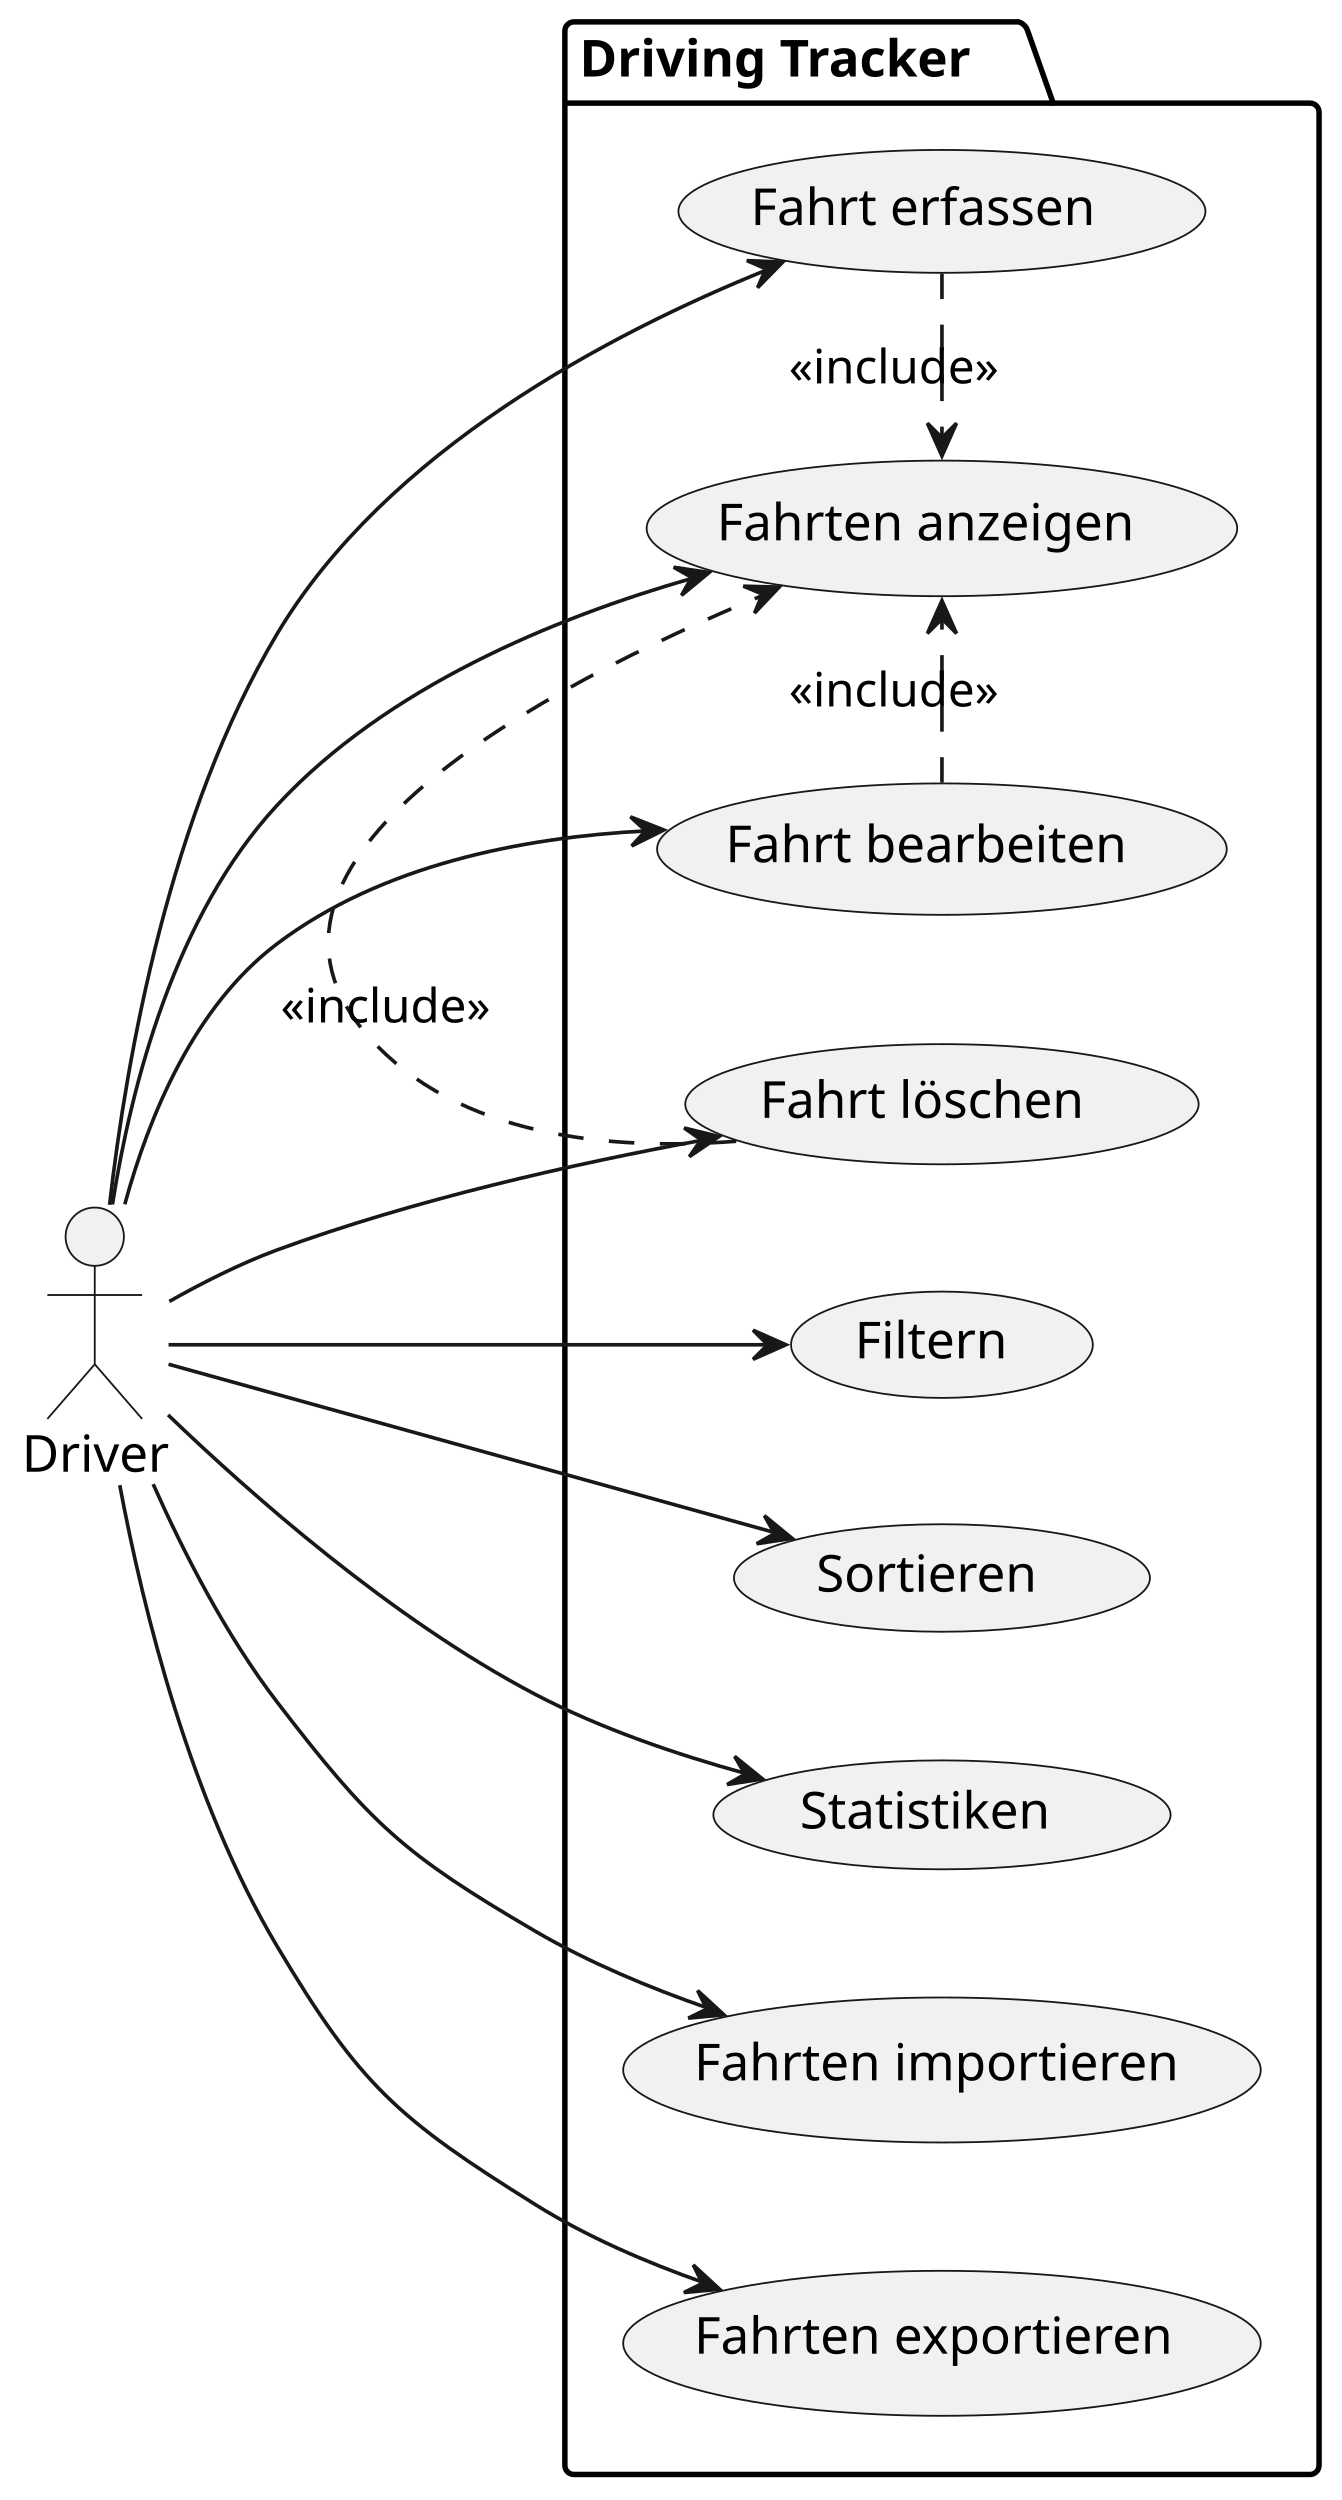
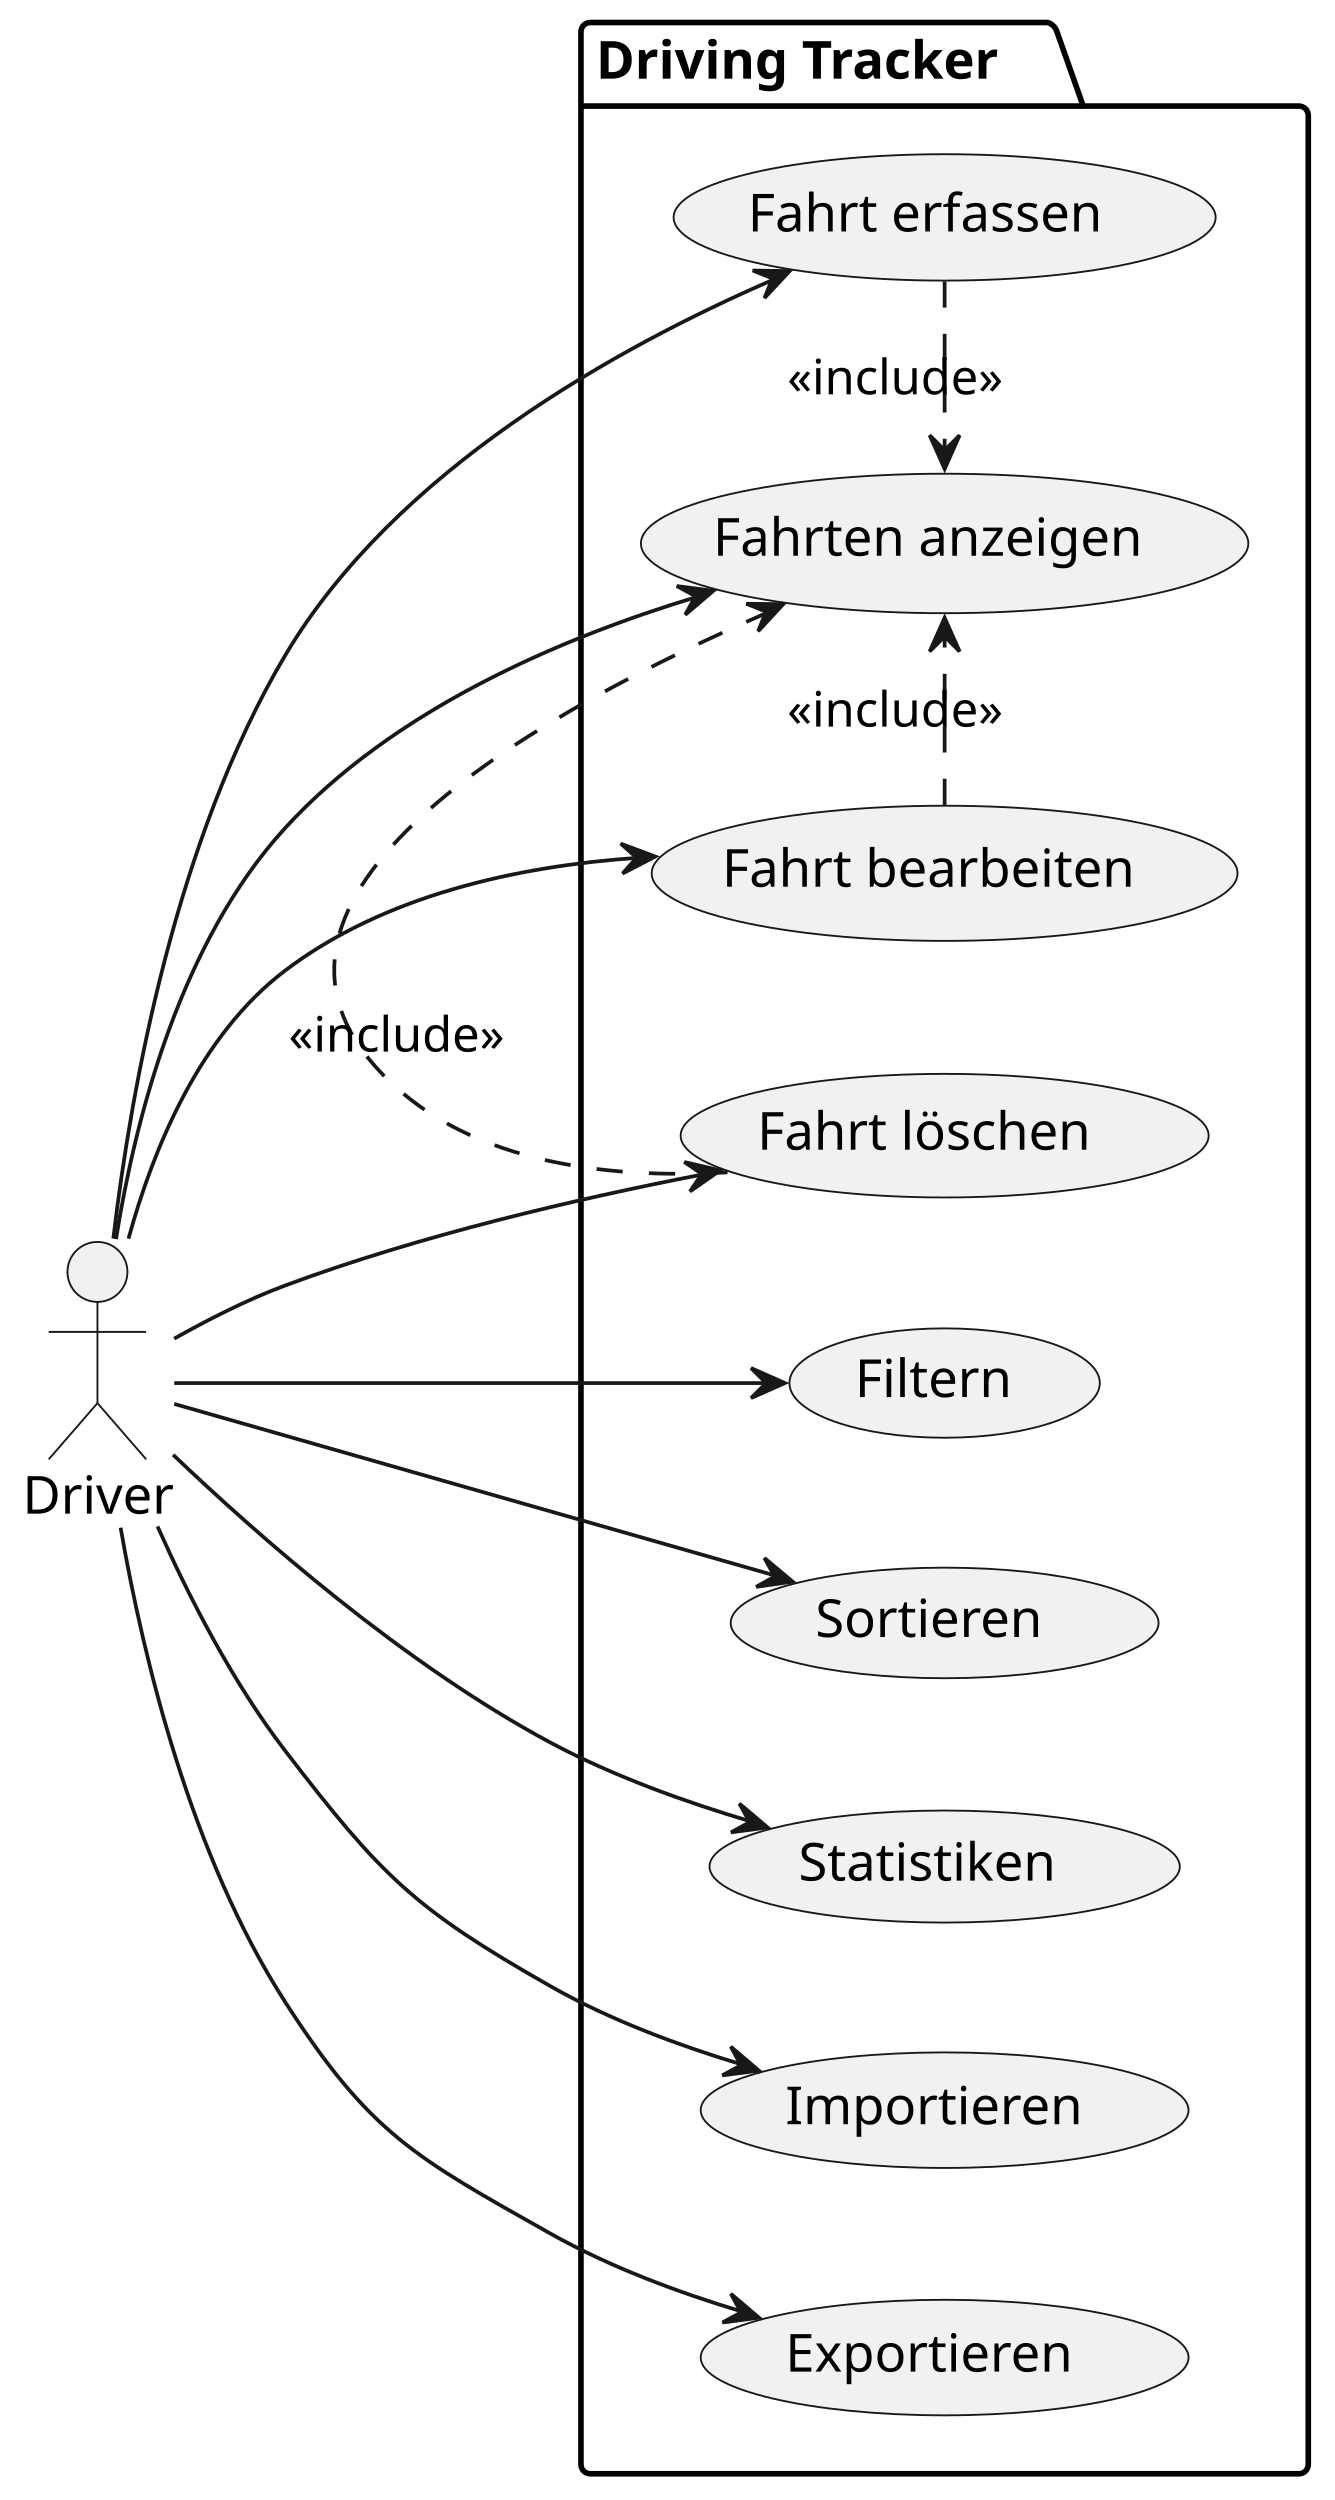
- <svg xmlns="http://www.w3.org/2000/svg" contentStyleType="text/css" height="686px" preserveAspectRatio="none" style="width:368px;height:686px;background:#FFFFFF;" version="1.1" viewBox="0 0 368 686" width="368px" zoomAndPan="magnify">
+ <svg xmlns="http://www.w3.org/2000/svg" contentStyleType="text/css" height="667px" preserveAspectRatio="none" style="width:356px;height:667px;background:#FFFFFF;" version="1.1" viewBox="0 0 356 667" width="356px" zoomAndPan="magnify">
  <defs />
  <g>
    <g id="cluster_Driving Tracker">
-       <path d="M157.5,6 L279.5,6 A3.75,3.75 0 0 1 282,8.5 L289,28.297 L359.45,28.297 A2.5,2.5 0 0 1 361.95,30.797 L361.95,676.5 A2.5,2.5 0 0 1 359.45,679 L157.5,679 A2.5,2.5 0 0 1 155,676.5 L155,8.5 A2.5,2.5 0 0 1 157.5,6 " fill="none" style="stroke:#000000;stroke-width:1.5;" />
+       <path d="M157.5,6 L279.5,6 A3.75,3.75 0 0 1 282,8.5 L289,28.297 L346.55,28.297 A2.5,2.5 0 0 1 349.05,30.797 L349.05,657.5 A2.5,2.5 0 0 1 346.55,660 L157.5,660 A2.5,2.5 0 0 1 155,657.5 L155,8.5 A2.5,2.5 0 0 1 157.5,6 " fill="none" style="stroke:#000000;stroke-width:1.5;" />
      <line style="stroke:#000000;stroke-width:1.5;" x1="155" x2="289" y1="28.297" y2="28.297" />
      <text fill="#000000" font-family="sans-serif" font-size="14" font-weight="bold" lengthAdjust="spacing" textLength="121" x="159" y="20.995">Driving Tracker</text>
    </g>
    <g id="elem_UC1">
-       <ellipse cx="258.467" cy="58.002" fill="#F1F1F1" rx="72.307" ry="16.861" style="stroke:#181818;stroke-width:0.5;" />
-       <text fill="#000000" font-family="sans-serif" font-size="14" lengthAdjust="spacing" textLength="99" x="205.967" y="61.749">Fahrt erfassen</text>
+       <ellipse cx="252.027" cy="58.002" fill="#F1F1F1" rx="72.307" ry="16.861" style="stroke:#181818;stroke-width:0.5;" />
+       <text fill="#000000" font-family="sans-serif" font-size="14" lengthAdjust="spacing" textLength="99" x="199.527" y="61.749">Fahrt erfassen</text>
    </g>
    <g id="elem_UC2">
-       <ellipse cx="258.465" cy="233.001" fill="#F1F1F1" rx="78.155" ry="18.031" style="stroke:#181818;stroke-width:0.5;" />
-       <text fill="#000000" font-family="sans-serif" font-size="14" lengthAdjust="spacing" textLength="114" x="199.076" y="236.587">Fahrt bearbeiten</text>
+       <ellipse cx="252.025" cy="233.001" fill="#F1F1F1" rx="78.155" ry="18.031" style="stroke:#181818;stroke-width:0.5;" />
+       <text fill="#000000" font-family="sans-serif" font-size="14" lengthAdjust="spacing" textLength="114" x="192.636" y="236.587">Fahrt bearbeiten</text>
    </g>
    <g id="elem_UC3">
-       <ellipse cx="258.473" cy="302.997" fill="#F1F1F1" rx="70.433" ry="16.487" style="stroke:#181818;stroke-width:0.5;" />
-       <text fill="#000000" font-family="sans-serif" font-size="14" lengthAdjust="spacing" textLength="94" x="208.473" y="306.744">Fahrt löschen</text>
+       <ellipse cx="252.033" cy="302.997" fill="#F1F1F1" rx="70.433" ry="16.487" style="stroke:#181818;stroke-width:0.5;" />
+       <text fill="#000000" font-family="sans-serif" font-size="14" lengthAdjust="spacing" textLength="94" x="202.033" y="306.744">Fahrt löschen</text>
    </g>
    <g id="elem_UC4">
-       <ellipse cx="258.467" cy="144.995" fill="#F1F1F1" rx="81.027" ry="18.605" style="stroke:#181818;stroke-width:0.5;" />
-       <text fill="#000000" font-family="sans-serif" font-size="14" lengthAdjust="spacing" textLength="121" x="196.681" y="148.262">Fahrten anzeigen</text>
+       <ellipse cx="252.027" cy="144.995" fill="#F1F1F1" rx="81.027" ry="18.605" style="stroke:#181818;stroke-width:0.5;" />
+       <text fill="#000000" font-family="sans-serif" font-size="14" lengthAdjust="spacing" textLength="121" x="190.242" y="148.262">Fahrten anzeigen</text>
    </g>
    <g id="elem_UC5">
-       <ellipse cx="258.467" cy="369.001" fill="#F1F1F1" rx="41.407" ry="14.591" style="stroke:#181818;stroke-width:0.5;" />
-       <text fill="#000000" font-family="sans-serif" font-size="14" lengthAdjust="spacing" textLength="42" x="234.542" y="372.731">Filtern</text>
+       <ellipse cx="252.027" cy="369.001" fill="#F1F1F1" rx="41.407" ry="14.591" style="stroke:#181818;stroke-width:0.5;" />
+       <text fill="#000000" font-family="sans-serif" font-size="14" lengthAdjust="spacing" textLength="42" x="228.102" y="372.731">Filtern</text>
    </g>
    <g id="elem_UC6">
-       <ellipse cx="258.47" cy="433.001" fill="#F1F1F1" rx="57.08" ry="14.751" style="stroke:#181818;stroke-width:0.5;" />
-       <text fill="#000000" font-family="sans-serif" font-size="14" lengthAdjust="spacing" textLength="63" x="223.97" y="436.749">Sortieren</text>
+       <ellipse cx="252.03" cy="433.001" fill="#F1F1F1" rx="57.08" ry="14.751" style="stroke:#181818;stroke-width:0.5;" />
+       <text fill="#000000" font-family="sans-serif" font-size="14" lengthAdjust="spacing" textLength="63" x="217.53" y="436.749">Sortieren</text>
    </g>
    <g id="elem_UC7">
-       <ellipse cx="258.475" cy="497.997" fill="#F1F1F1" rx="62.735" ry="14.947" style="stroke:#181818;stroke-width:0.5;" />
-       <text fill="#000000" font-family="sans-serif" font-size="14" lengthAdjust="spacing" textLength="72" x="219.475" y="501.745">Statistiken</text>
+       <ellipse cx="252.035" cy="497.997" fill="#F1F1F1" rx="62.735" ry="14.947" style="stroke:#181818;stroke-width:0.5;" />
+       <text fill="#000000" font-family="sans-serif" font-size="14" lengthAdjust="spacing" textLength="72" x="213.035" y="501.745">Statistiken</text>
    </g>
    <g id="elem_UC8">
-       <ellipse cx="258.474" cy="568.005" fill="#F1F1F1" rx="87.474" ry="19.895" style="stroke:#181818;stroke-width:0.5;" />
-       <text fill="#000000" font-family="sans-serif" font-size="14" lengthAdjust="spacing" textLength="136" x="190.474" y="570.852">Fahrten importieren</text>
+       <ellipse cx="252.027" cy="562.995" fill="#F1F1F1" rx="65.077" ry="15.415" style="stroke:#181818;stroke-width:0.5;" />
+       <text fill="#000000" font-family="sans-serif" font-size="14" lengthAdjust="spacing" textLength="79" x="209.527" y="566.743">Importieren</text>
    </g>
    <g id="elem_UC9">
-       <ellipse cx="258.474" cy="643.005" fill="#F1F1F1" rx="87.474" ry="19.895" style="stroke:#181818;stroke-width:0.5;" />
-       <text fill="#000000" font-family="sans-serif" font-size="14" lengthAdjust="spacing" textLength="136" x="190.474" y="645.852">Fahrten exportieren</text>
+       <ellipse cx="252.027" cy="628.995" fill="#F1F1F1" rx="65.077" ry="15.415" style="stroke:#181818;stroke-width:0.5;" />
+       <text fill="#000000" font-family="sans-serif" font-size="14" lengthAdjust="spacing" textLength="79" x="209.527" y="632.743">Exportieren</text>
    </g>
    <g id="elem_Driver">
      <ellipse cx="26" cy="339.35" fill="#F1F1F1" rx="8" ry="8" style="stroke:#181818;stroke-width:0.5;" />
      <path d="M26,347.35 L26,374.35 M13,355.35 L39,355.35 M26,374.35 L13,389.35 M26,374.35 L39,389.35 " fill="none" style="stroke:#181818;stroke-width:0.5;" />
      <text fill="#000000" font-family="sans-serif" font-size="14" lengthAdjust="spacing" textLength="40" x="6" y="403.845">Driver</text>
    </g>
    <g id="link_Driver_UC1">
-       <path d="M30.07,330.6 C34.81,289.37 46.67,223.16 76,174 C106.03,123.65 167.35,91.46 210.37,74.07 " fill="none" id="Driver-to-UC1" style="stroke:#181818;stroke-width:1.0;" />
-       <polygon fill="#181818" points="214.78,71.92,204.94,71.512,210.131,73.76,207.883,78.951,214.78,71.92" style="stroke:#181818;stroke-width:1.0;" />
+       <path d="M30.23,330.46 C35.1,289.45 47.06,223.87 76,175 C105.32,125.49 164.77,92.62 206.21,74.66 " fill="none" id="Driver-to-UC1" style="stroke:#181818;stroke-width:1.0;" />
+       <polygon fill="#181818" points="210.67,72.33,200.822,72.173,206.069,74.287,203.954,79.534,210.67,72.33" style="stroke:#181818;stroke-width:1.0;" />
    </g>
    <g id="link_Driver_UC2">
-       <path d="M34.25,330.45 C40.9,306.11 53.31,276.14 76,259 C104.57,237.42 143.07,229.78 177.26,228 " fill="none" id="Driver-to-UC2" style="stroke:#181818;stroke-width:1.0;" />
-       <polygon fill="#181818" points="182.15,227.75,172.987,224.14,177.155,227.965,173.33,232.133,182.15,227.75" style="stroke:#181818;stroke-width:1.0;" />
+       <path d="M34.28,330.49 C40.94,306.17 53.36,276.2 76,259 C102.48,238.88 137.87,231.13 169.89,228.88 " fill="none" id="Driver-to-UC2" style="stroke:#181818;stroke-width:1.0;" />
+       <polygon fill="#181818" points="174.83,228.53,165.606,225.078,169.839,228.83,166.087,233.063,174.83,228.53" style="stroke:#181818;stroke-width:1.0;" />
    </g>
    <g id="link_Driver_UC3">
-       <path d="M46.46,357.11 C55.23,352.16 65.88,346.72 76,343 C113.65,329.15 157.54,319.32 192.73,312.87 " fill="none" id="Driver-to-UC3" style="stroke:#181818;stroke-width:1.0;" />
-       <polygon fill="#181818" points="197.3,311.86,187.733,309.52,192.379,312.747,189.152,317.393,197.3,311.86" style="stroke:#181818;stroke-width:1.0;" />
+       <path d="M46.47,357.15 C55.25,352.21 65.89,346.76 76,343 C111.9,329.64 153.67,319.89 187.39,313.36 " fill="none" id="Driver-to-UC3" style="stroke:#181818;stroke-width:1.0;" />
+       <polygon fill="#181818" points="192.16,312.26,182.567,310.027,187.25,313.202,184.075,317.884,192.16,312.26" style="stroke:#181818;stroke-width:1.0;" />
    </g>
    <g id="link_Driver_UC4">
-       <path d="M30.85,330.51 C36.02,297.7 48.05,251.19 76,221 C105.97,188.63 151.89,169.58 190.04,158.65 " fill="none" id="Driver-to-UC4" style="stroke:#181818;stroke-width:1.0;" />
-       <polygon fill="#181818" points="194.6,157.09,184.856,155.655,189.784,158.433,187.006,163.361,194.6,157.09" style="stroke:#181818;stroke-width:1.0;" />
+       <path d="M30.95,330.6 C36.18,297.85 48.25,251.37 76,221 C104.86,189.42 149.15,170.36 185.95,159.23 " fill="none" id="Driver-to-UC4" style="stroke:#181818;stroke-width:1.0;" />
+       <polygon fill="#181818" points="190.32,157.64,180.555,156.355,185.525,159.057,182.823,164.027,190.32,157.64" style="stroke:#181818;stroke-width:1.0;" />
    </g>
    <g id="link_Driver_UC5">
-       <path d="M46.25,369 C82.19,369 160.41,369 210.92,369 " fill="none" id="Driver-to-UC5" style="stroke:#181818;stroke-width:1.0;" />
-       <polygon fill="#181818" points="215.63,369,206.63,365,210.63,369,206.63,373,215.63,369" style="stroke:#181818;stroke-width:1.0;" />
+       <path d="M46.49,369 C81.47,369 155.82,369 204.58,369 " fill="none" id="Driver-to-UC5" style="stroke:#181818;stroke-width:1.0;" />
+       <polygon fill="#181818" points="209.39,369,200.39,365,204.39,369,200.39,373,209.39,369" style="stroke:#181818;stroke-width:1.0;" />
    </g>
    <g id="link_Driver_UC6">
-       <path d="M46.25,374.35 C82.61,384.44 162.23,406.55 212.67,420.56 " fill="none" id="Driver-to-UC6" style="stroke:#181818;stroke-width:1.0;" />
-       <polygon fill="#181818" points="217.36,422.14,209.744,415.896,212.539,420.814,207.621,423.609,217.36,422.14" style="stroke:#181818;stroke-width:1.0;" />
+       <path d="M46.49,374.57 C82.06,384.73 158.31,406.51 207,420.42 " fill="none" id="Driver-to-UC6" style="stroke:#181818;stroke-width:1.0;" />
+       <polygon fill="#181818" points="211.5,421.99,203.945,415.671,206.692,420.616,201.747,423.364,211.5,421.99" style="stroke:#181818;stroke-width:1.0;" />
    </g>
    <g id="link_Driver_UC7">
-       <path d="M46.12,388.25 C68.49,409.77 107.53,444.33 147,465 C164.84,474.34 185.71,481.44 204.49,486.61 " fill="none" id="Driver-to-UC7" style="stroke:#181818;stroke-width:1.0;" />
-       <polygon fill="#181818" points="209.24,488.15,201.589,481.948,204.412,486.85,199.51,489.673,209.24,488.15" style="stroke:#181818;stroke-width:1.0;" />
+       <path d="M46.18,388.12 C68.61,409.54 107.71,443.99 147,465 C163.58,473.86 182.94,480.82 200.43,486 " fill="none" id="Driver-to-UC7" style="stroke:#181818;stroke-width:1.0;" />
+       <polygon fill="#181818" points="204.79,487.56,197.27,481.2,199.99,486.16,195.03,488.88,204.79,487.56" style="stroke:#181818;stroke-width:1.0;" />
    </g>
    <g id="link_Driver_UC8">
-       <path d="M42.03,407.25 C50.47,426.22 62.11,448.89 76,467 C101.68,500.47 110.57,508.73 147,530 C161.56,538.5 178.3,545.49 194.29,551.04 " fill="none" id="Driver-to-UC8" style="stroke:#181818;stroke-width:1.0;" />
-       <polygon fill="#181818" points="198.67,552.88,191.427,546.206,193.934,551.277,188.863,553.784,198.67,552.88" style="stroke:#181818;stroke-width:1.0;" />
+       <path d="M42.03,407.25 C50.47,426.22 62.11,448.89 76,467 C101.68,500.47 110.32,509.17 147,530 C162.62,538.87 180.93,545.69 197.8,550.77 " fill="none" id="Driver-to-UC8" style="stroke:#181818;stroke-width:1.0;" />
+       <polygon fill="#181818" points="202.46,552.43,194.963,546.043,197.665,551.013,192.695,553.715,202.46,552.43" style="stroke:#181818;stroke-width:1.0;" />
    </g>
    <g id="link_Driver_UC9">
-       <path d="M32.86,407.54 C39.42,442.45 52.38,494.33 76,534 C98.83,572.34 109.15,581.36 147,605 C161.06,613.79 177.41,620.83 193.15,626.36 " fill="none" id="Driver-to-UC9" style="stroke:#181818;stroke-width:1.0;" />
-       <polygon fill="#181818" points="197.46,628.18,190.229,621.493,192.727,626.569,187.651,629.067,197.46,628.18" style="stroke:#181818;stroke-width:1.0;" />
+       <path d="M32.18,407.58 C38.29,442.76 50.97,495.03 76,534 C98.64,569.25 110.49,575.46 147,596 C162.65,604.81 180.97,611.62 197.84,616.7 " fill="none" id="Driver-to-UC9" style="stroke:#181818;stroke-width:1.0;" />
+       <polygon fill="#181818" points="202.5,618.36,194.998,611.979,197.704,616.947,192.736,619.653,202.5,618.36" style="stroke:#181818;stroke-width:1.0;" />
    </g>
    <g id="link_UC1_UC4">
-       <path d="M258.47,75.07 C258.47,87.93 258.47,105.74 258.47,120.17 " fill="none" id="UC1-to-UC4" style="stroke:#181818;stroke-width:1.0;stroke-dasharray:7.0,7.0;" />
-       <polygon fill="#181818" points="258.47,125.12,262.47,116.12,258.47,120.12,254.47,116.12,258.47,125.12" style="stroke:#181818;stroke-width:1.0;" />
-       <text fill="#000000" font-family="sans-serif" font-size="13" lengthAdjust="spacing" textLength="61" x="216.47" y="105.197">«include»</text>
+       <path d="M252.03,75.07 C252.03,87.93 252.03,105.74 252.03,120.17 " fill="none" id="UC1-to-UC4" style="stroke:#181818;stroke-width:1.0;stroke-dasharray:7.0,7.0;" />
+       <polygon fill="#181818" points="252.03,125.12,256.03,116.12,252.03,120.12,248.03,116.12,252.03,125.12" style="stroke:#181818;stroke-width:1.0;" />
+       <text fill="#000000" font-family="sans-serif" font-size="13" lengthAdjust="spacing" textLength="61" x="210.03" y="105.197">«include»</text>
    </g>
    <g id="link_UC2_UC4">
-       <path d="M258.47,214.77 C258.47,201.73 258.47,184.03 258.47,169.72 " fill="none" id="UC2-to-UC4" style="stroke:#181818;stroke-width:1.0;stroke-dasharray:7.0,7.0;" />
-       <polygon fill="#181818" points="258.47,164.82,254.47,173.82,258.47,169.82,262.47,173.82,258.47,164.82" style="stroke:#181818;stroke-width:1.0;" />
-       <text fill="#000000" font-family="sans-serif" font-size="13" lengthAdjust="spacing" textLength="61" x="216.47" y="193.857">«include»</text>
+       <path d="M252.03,214.77 C252.03,201.73 252.03,184.03 252.03,169.72 " fill="none" id="UC2-to-UC4" style="stroke:#181818;stroke-width:1.0;stroke-dasharray:7.0,7.0;" />
+       <polygon fill="#181818" points="252.03,164.82,248.03,173.82,252.03,169.82,256.03,173.82,252.03,164.82" style="stroke:#181818;stroke-width:1.0;" />
+       <text fill="#000000" font-family="sans-serif" font-size="13" lengthAdjust="spacing" textLength="61" x="210.03" y="193.857">«include»</text>
    </g>
    <g id="link_UC3_UC4">
-       <path d="M202.03,313.16 C167.6,315.81 125.65,312.04 101.16,284.5 C58.48,236.51 148.77,188.59 209.42,163.32 " fill="none" id="UC3-to-UC4" style="stroke:#181818;stroke-width:1.0;stroke-dasharray:7.0,7.0;" />
-       <polygon fill="#181818" points="213.82,161.09,203.974,160.844,209.202,163.006,207.04,168.233,213.82,161.09" style="stroke:#181818;stroke-width:1.0;" />
+       <path d="M194.11,312.78 C161.52,314.69 122.9,310.26 100.09,284.5 C58.26,237.27 145.97,188.98 204.73,163.45 " fill="none" id="UC3-to-UC4" style="stroke:#181818;stroke-width:1.0;stroke-dasharray:7.0,7.0;" />
+       <polygon fill="#181818" points="208.96,161.2,199.112,161.08,204.367,163.175,202.272,168.429,208.96,161.2" style="stroke:#181818;stroke-width:1.0;" />
      <text fill="#000000" font-family="sans-serif" font-size="13" lengthAdjust="spacing" textLength="61" x="77" y="280.567">«include»</text>
    </g>
  </g>
</svg>
